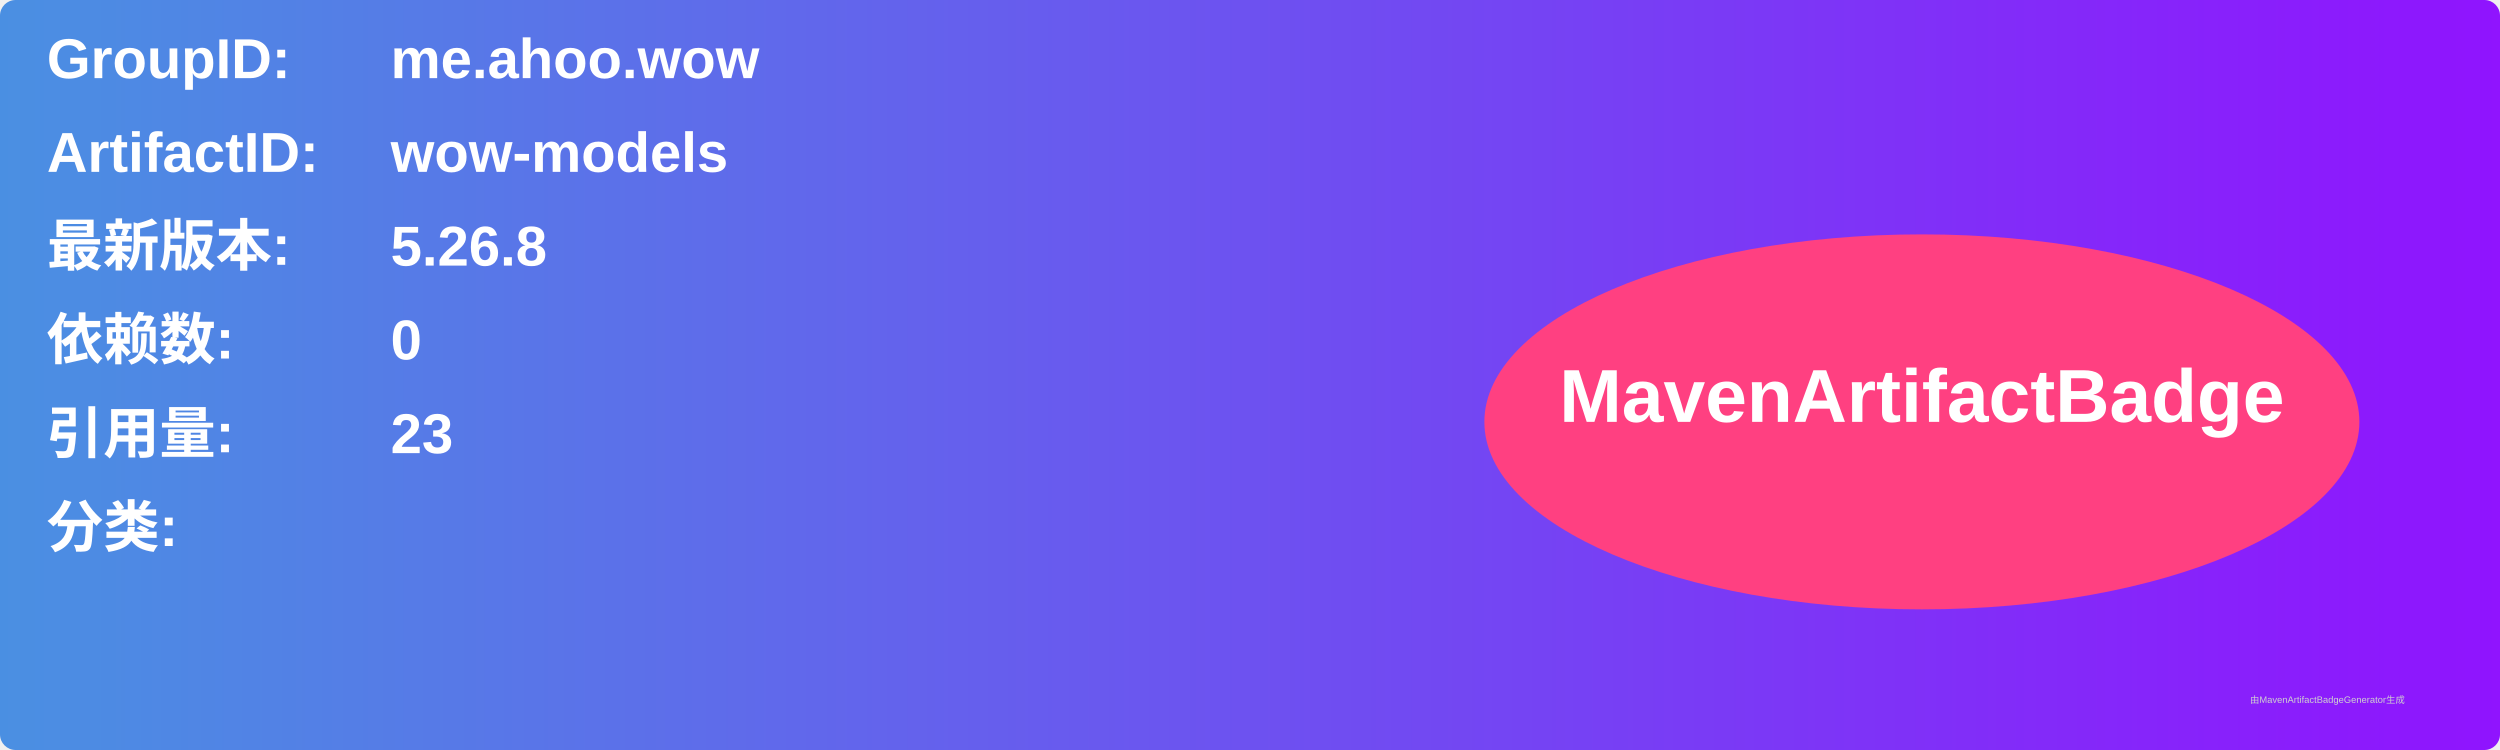
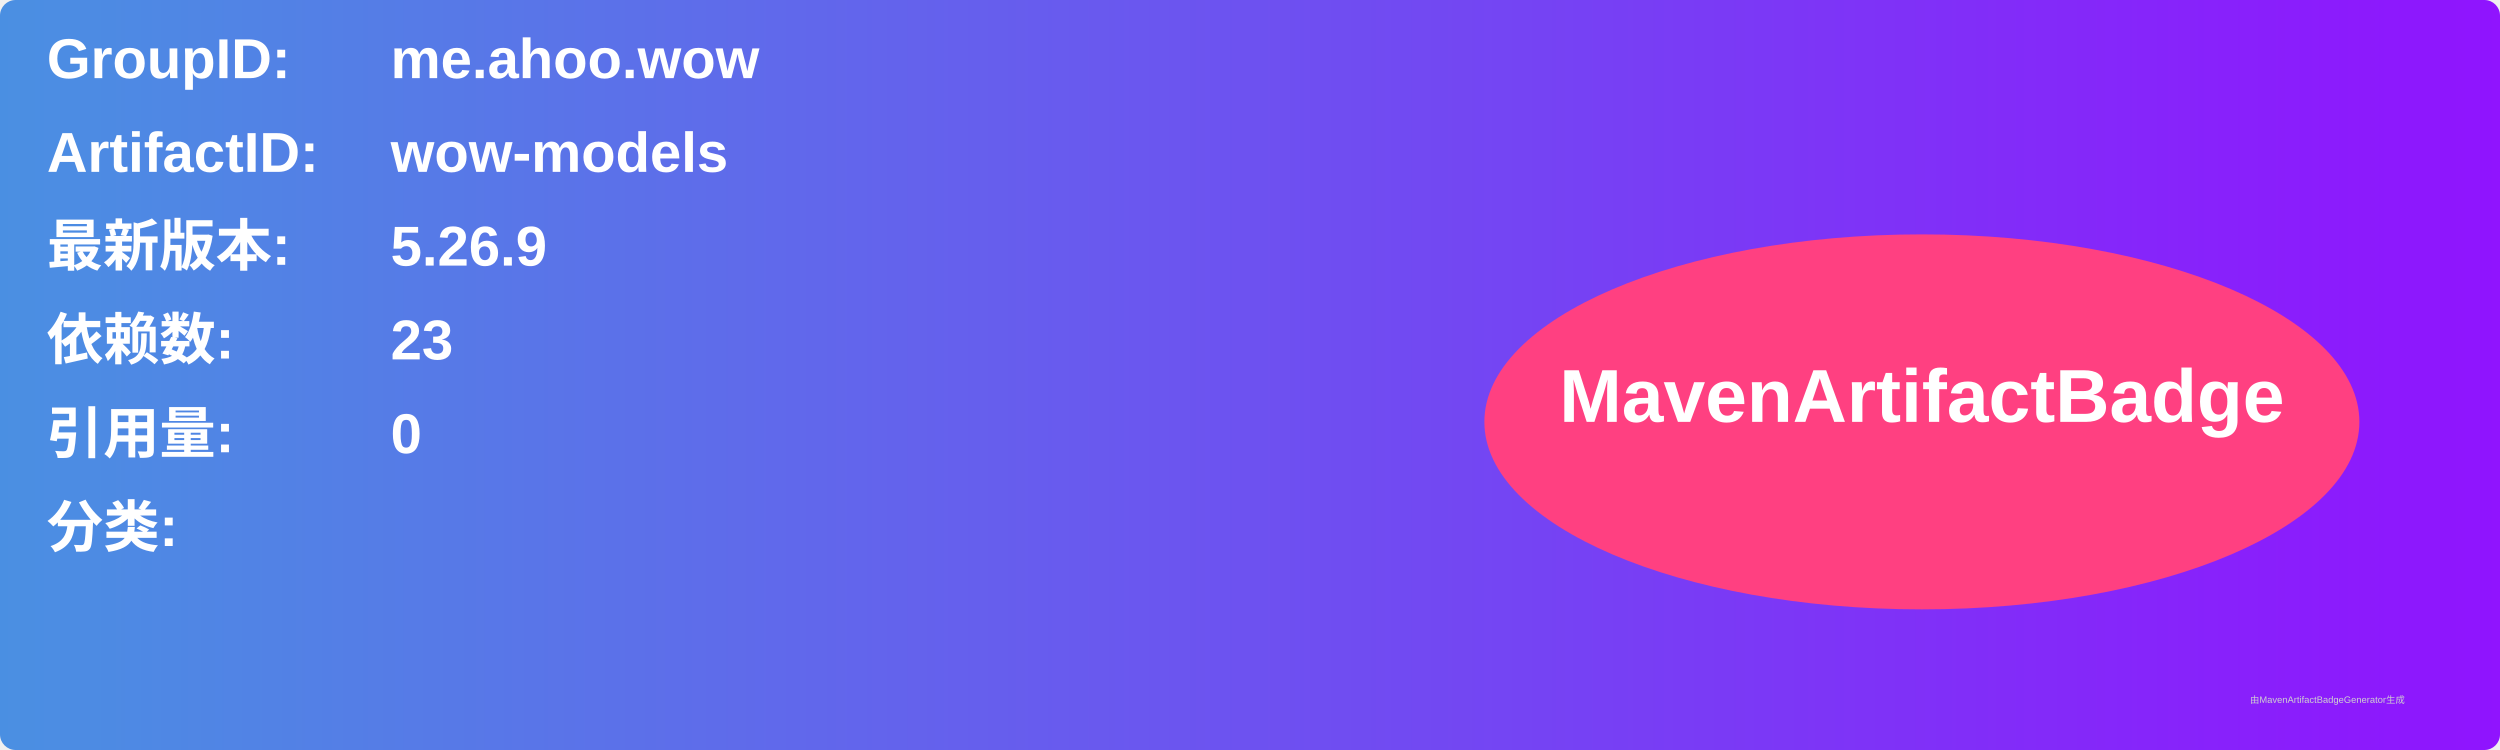
<svg xmlns="http://www.w3.org/2000/svg" width="800" height="240" viewBox="0 0 800 240">
  <linearGradient id="grad" x1="0%" y1="0%" x2="100%" y2="0%">
    <stop offset="0%" stop-color="#4a90e2" />
    <stop offset="100%" stop-color="#9013fe" />
  </linearGradient>
  <rect width="100%" height="100%" rx="5" ry="5" fill="url(#grad)" />
  <g transform="translate(15, 15)">
    <text x="0" y="10" font-family="Arial" font-size="18" fill="white" font-weight="bold" width="260">GroupID:</text>
    <text x="110" y="10" font-family="Arial" font-size="18" fill="white" font-weight="bold" width="460">me.ahoo.wow</text>
    <text x="0" y="40" font-family="Arial" font-size="18" fill="white" font-weight="bold" width="260">ArtifactID:</text>
    <text x="110" y="40" font-family="Arial" font-size="18" fill="white" font-weight="bold" width="460">wow-models</text>
    <text x="0" y="70" font-family="Arial" font-size="18" fill="white" font-weight="bold">最新版本:</text>
    <text x="110" y="70" font-family="Arial" font-size="18" fill="white" font-weight="bold">
-       <tspan font-weight="bold">5.26.8</tspan>
+       <tspan font-weight="bold">5.26.9</tspan>
    </text>
    <text x="0" y="100" font-family="Arial" font-size="18" fill="white" font-weight="bold">依赖数: </text>
    <text x="110" y="100" font-family="Arial" font-size="18" fill="white">
-       <tspan font-weight="bold">0</tspan>
+       <tspan font-weight="bold">23</tspan>
    </text>
    <text x="0" y="130" font-family="Arial" font-size="18" fill="white" font-weight="bold">引用量: </text>
    <text x="110" y="130" font-family="Arial" font-size="18" fill="white">
-       <tspan font-weight="bold">23</tspan>
+       <tspan font-weight="bold">0</tspan>
    </text>
    <text x="0" y="160" font-family="Arial" font-size="18" fill="white" font-weight="bold">分类:</text>
    <text x="10" y="190" font-family="Arial" font-size="10" fill="white">
      <tspan font-weight="bold" />
    </text>
    <ellipse cx="600" cy="120" rx="140" ry="60" fill="#ff4081" />
    <text x="600" y="120" text-anchor="middle" font-family="Arial" font-size="24" fill="white" font-weight="bold">MavenArtifactBadge</text>
  </g>
  <text x="720" y="225" font-family="Arial" font-size="3" fill="#d0d0d0">由MavenArtifactBadgeGenerator生成</text>
</svg>
